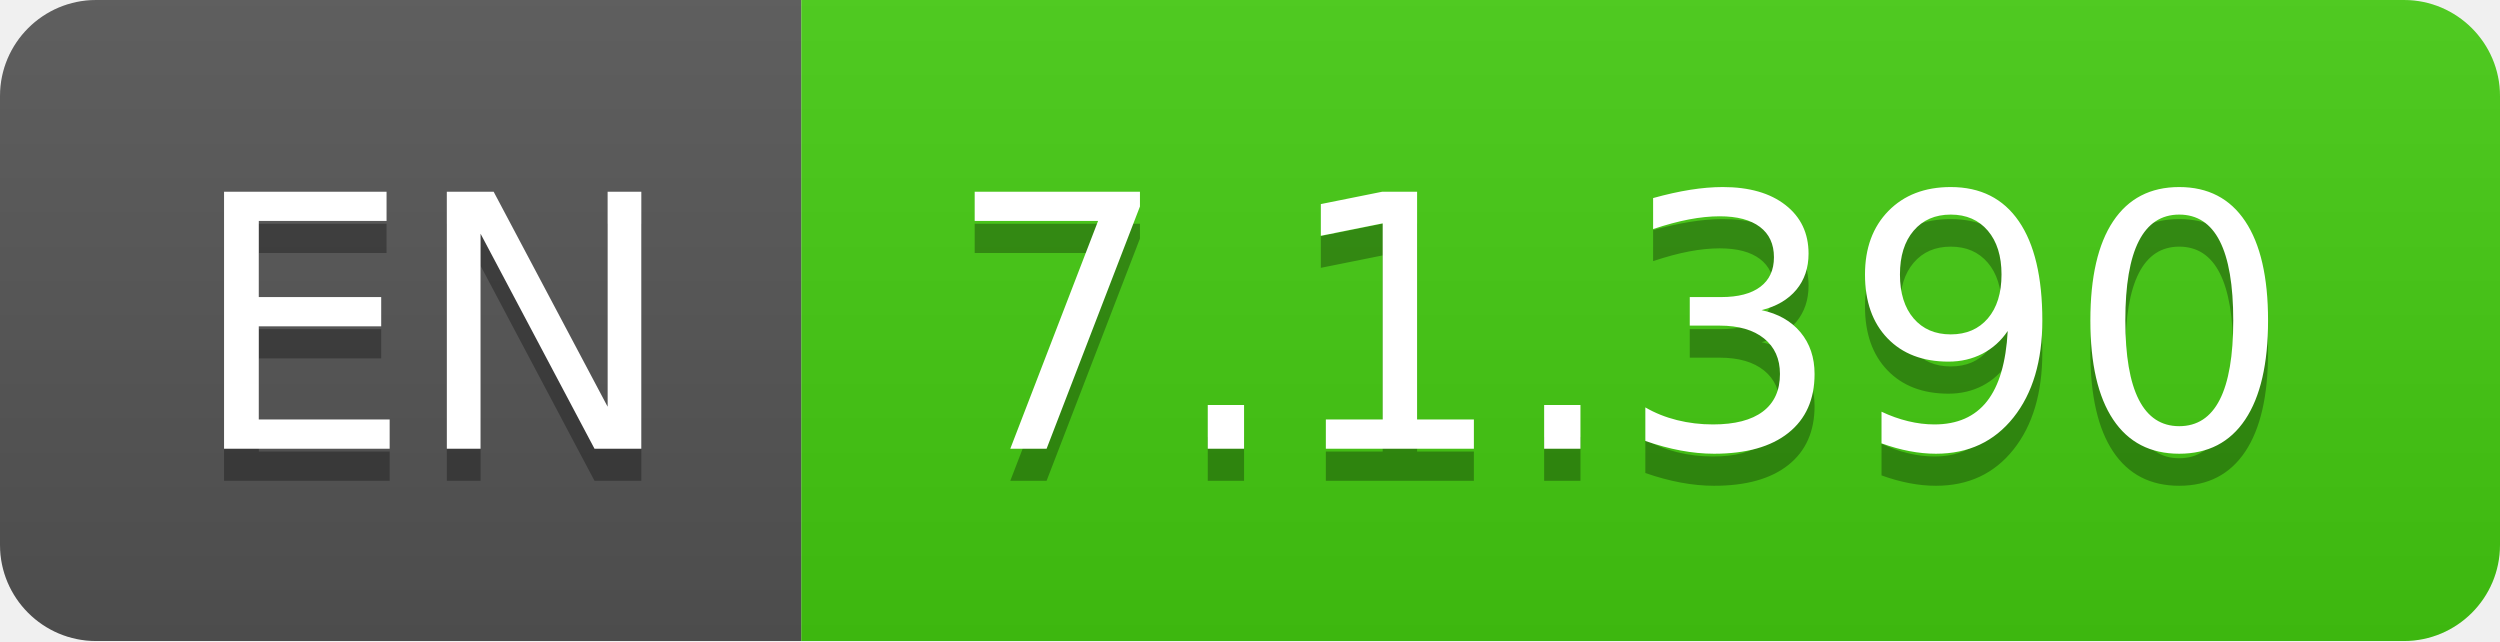
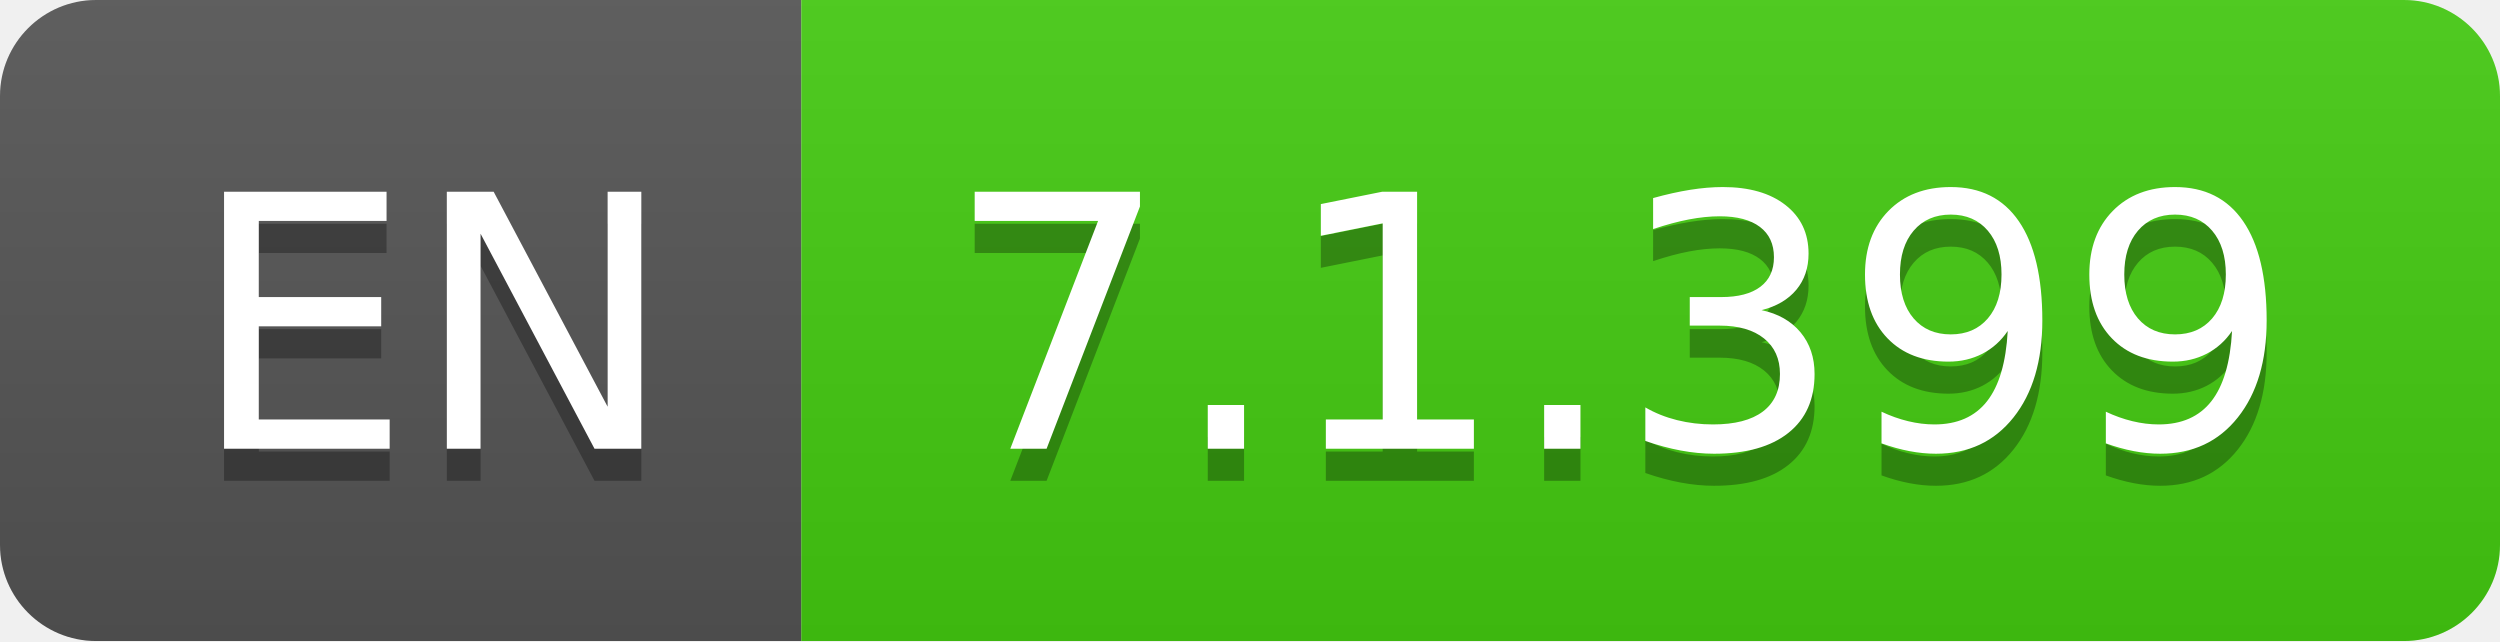
- <svg xmlns="http://www.w3.org/2000/svg" width="78" height="20" role="img" aria-label="EN: 7.1.390">
+ <svg xmlns="http://www.w3.org/2000/svg" width="78" height="20" role="img" aria-label="EN: 7.1.399">
  <linearGradient id="s" x2="0" y2="100%">
    <stop offset="0" stop-color="#bbb" stop-opacity=".1" />
    <stop offset="1" stop-opacity=".1" />
  </linearGradient>
  <clipPath id="r">
    <rect width="78" height="20" rx="3" fill="#fff" />
  </clipPath>
  <g clip-path="url(#r)">
    <rect width="25" height="20" fill="#555" />
    <rect x="25" width="53" height="20" fill="#4c1" />
    <rect width="78" height="20" fill="url(#s)" />
  </g>
  <g fill="#fff" text-anchor="middle" font-family="Verdana,Geneva,DejaVu Sans,sans-serif" text-rendering="geometricPrecision" font-size="110">
    <text aria-hidden="true" x="135" y="150" fill="#010101" fill-opacity=".3" transform="scale(.1)" textLength="150">EN</text>
    <text x="135" y="140" transform="scale(.1)" fill="#fff" textLength="150">EN</text>
-     <text aria-hidden="true" x="505" y="150" fill="#010101" fill-opacity=".3" transform="scale(.1)" textLength="430">7.1.390</text>
-     <text x="505" y="140" transform="scale(.1)" fill="#fff" textLength="430">7.1.390</text>
+     <text aria-hidden="true" x="505" y="150" fill="#010101" fill-opacity=".3" transform="scale(.1)" textLength="430">7.1.399</text>
+     <text x="505" y="140" transform="scale(.1)" fill="#fff" textLength="430">7.1.399</text>
  </g>
</svg>
